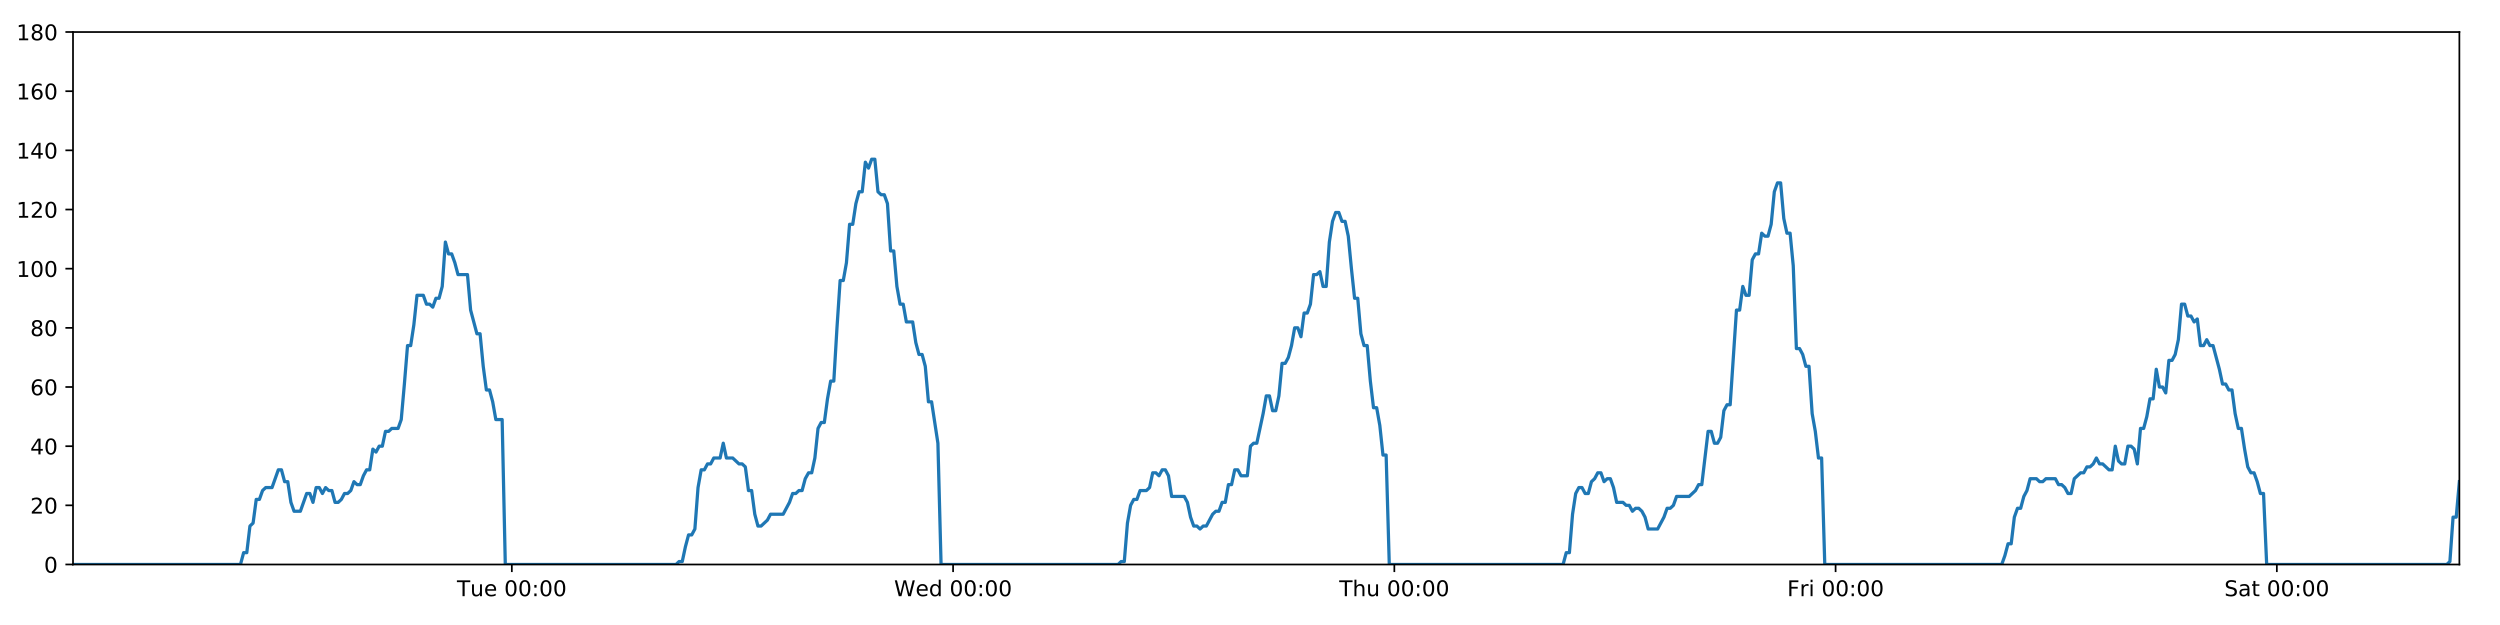
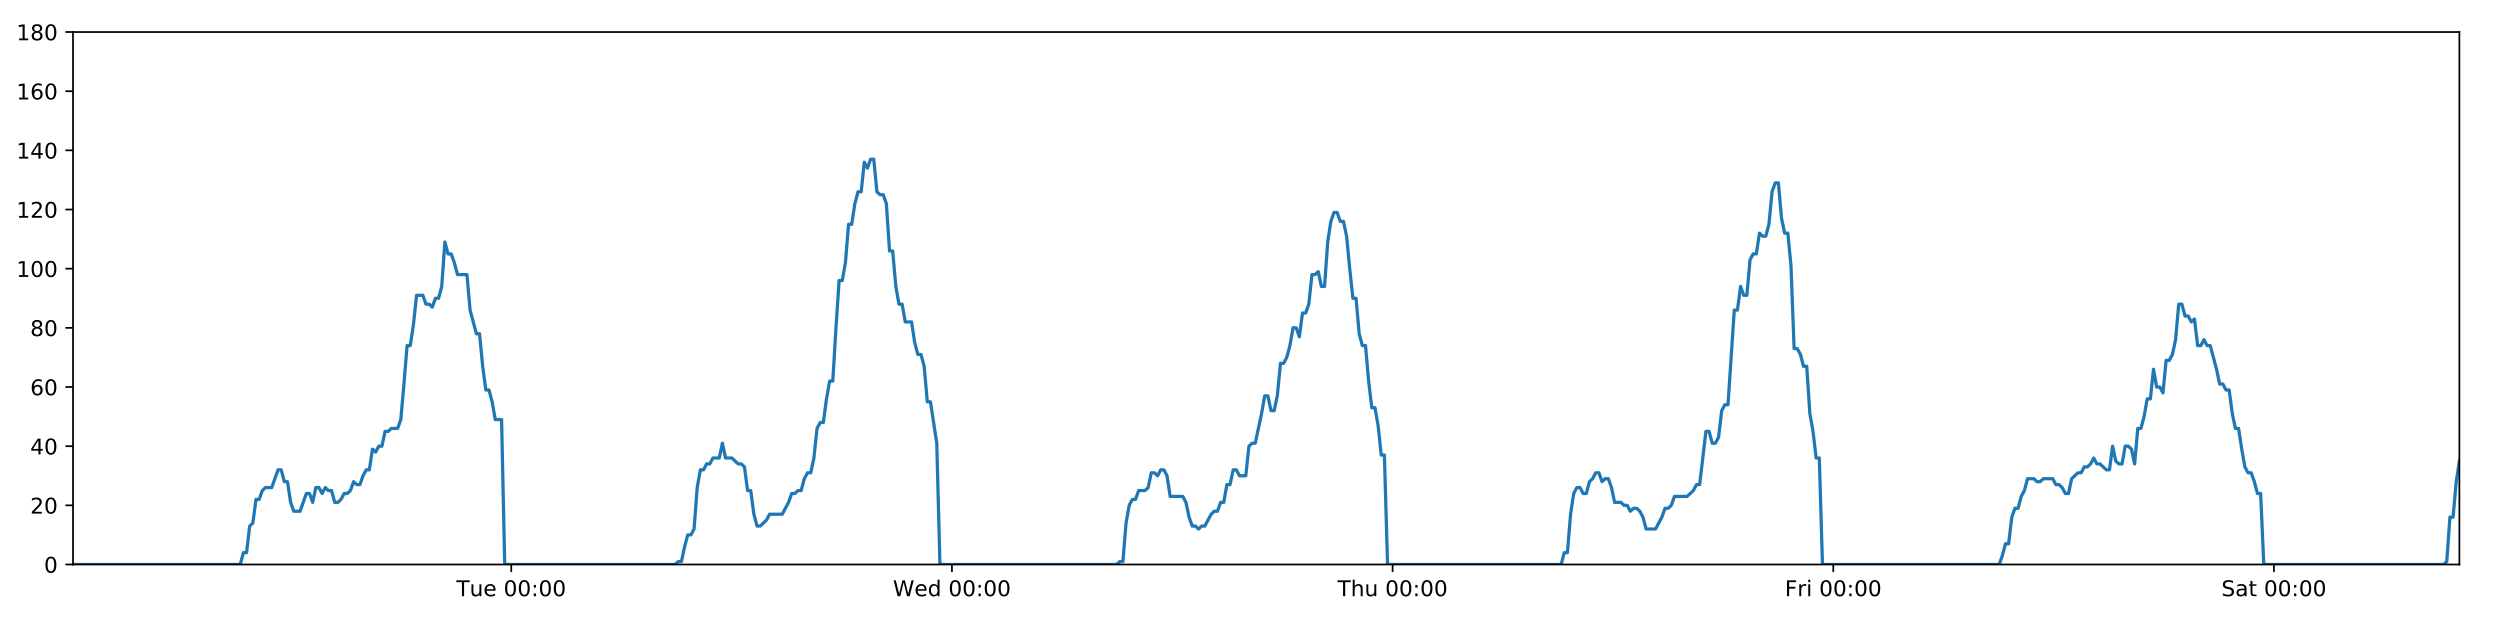
<svg xmlns="http://www.w3.org/2000/svg" xmlns:xlink="http://www.w3.org/1999/xlink" height="288pt" version="1.1" viewBox="0 0 1152 288" width="1152pt">
  <defs>
    <style type="text/css">
*{stroke-linecap:butt;stroke-linejoin:round;}
  </style>
  </defs>
  <g id="figure_1">
    <g id="patch_1">
      <path d="M 0 288  L 1152 288  L 1152 0  L 0 0  z " style="fill:#ffffff;" />
    </g>
    <g id="axes_1">
      <g id="patch_2">
        <path d="M 33.64 260.12  L 1133.28 260.12  L 1133.28 14.76  L 33.64 14.76  z " style="fill:#ffffff;" />
      </g>
      <g id="matplotlib.axis_1">
        <g id="xtick_1">
          <g id="line2d_1">
            <defs>
-               <path d="M 0 0  L 0 3.5  " id="mc7bbca5873" style="stroke:#000000;stroke-width:0.8;" />
-             </defs>
-             <g>
-               <use style="stroke:#000000;stroke-width:0.8;" x="235.853" xlink:href="#mc7bbca5873" y="260.12" />
+               <path d="M 0 0  L 0 3.5  " id="m0a1062df77" style="stroke:#000000;stroke-width:0.8;" />
+             </defs>
+             <g>
+               <use style="stroke:#000000;stroke-width:0.8;" x="235.587" xlink:href="#m0a1062df77" y="260.12" />
            </g>
          </g>
          <g id="text_1">
            <defs>
              <path d="M -0.297 72.906  L 61.375 72.906  L 61.375 64.594  L 35.5 64.594  L 35.5 0  L 25.594 0  L 25.594 64.594  L -0.297 64.594  z " id="DejaVuSans-84" />
              <path d="M 8.5 21.578  L 8.5 54.688  L 17.484 54.688  L 17.484 21.922  Q 17.484 14.156 20.5 10.266  Q 23.531 6.391 29.594 6.391  Q 36.859 6.391 41.078 11.031  Q 45.312 15.672 45.312 23.688  L 45.312 54.688  L 54.297 54.688  L 54.297 0  L 45.312 0  L 45.312 8.406  Q 42.047 3.422 37.719 1  Q 33.406 -1.422 27.688 -1.422  Q 18.266 -1.422 13.375 4.438  Q 8.5 10.297 8.5 21.578  z M 31.109 56  z " id="DejaVuSans-117" />
              <path d="M 56.203 29.594  L 56.203 25.203  L 14.891 25.203  Q 15.484 15.922 20.484 11.062  Q 25.484 6.203 34.422 6.203  Q 39.594 6.203 44.453 7.469  Q 49.312 8.734 54.109 11.281  L 54.109 2.781  Q 49.266 0.734 44.188 -0.344  Q 39.109 -1.422 33.891 -1.422  Q 20.797 -1.422 13.156 6.188  Q 5.516 13.812 5.516 26.812  Q 5.516 40.234 12.766 48.109  Q 20.016 56 32.328 56  Q 43.359 56 49.781 48.891  Q 56.203 41.797 56.203 29.594  z M 47.219 32.234  Q 47.125 39.594 43.094 43.984  Q 39.062 48.391 32.422 48.391  Q 24.906 48.391 20.391 44.141  Q 15.875 39.891 15.188 32.172  z " id="DejaVuSans-101" />
              <path id="DejaVuSans-32" />
              <path d="M 31.781 66.406  Q 24.172 66.406 20.328 58.906  Q 16.5 51.422 16.5 36.375  Q 16.5 21.391 20.328 13.891  Q 24.172 6.391 31.781 6.391  Q 39.453 6.391 43.281 13.891  Q 47.125 21.391 47.125 36.375  Q 47.125 51.422 43.281 58.906  Q 39.453 66.406 31.781 66.406  z M 31.781 74.219  Q 44.047 74.219 50.516 64.516  Q 56.984 54.828 56.984 36.375  Q 56.984 17.969 50.516 8.266  Q 44.047 -1.422 31.781 -1.422  Q 19.531 -1.422 13.062 8.266  Q 6.594 17.969 6.594 36.375  Q 6.594 54.828 13.062 64.516  Q 19.531 74.219 31.781 74.219  z " id="DejaVuSans-48" />
              <path d="M 11.719 12.406  L 22.016 12.406  L 22.016 0  L 11.719 0  z M 11.719 51.703  L 22.016 51.703  L 22.016 39.312  L 11.719 39.312  z " id="DejaVuSans-58" />
            </defs>
-             <g transform="translate(210.5673 274.7184)scale(0.1 -0.1)">
+             <g transform="translate(210.3008 274.7184)scale(0.1 -0.1)">
              <use xlink:href="#DejaVuSans-84" />
              <use x="60.85" xlink:href="#DejaVuSans-117" />
              <use x="124.229" xlink:href="#DejaVuSans-101" />
              <use x="185.752" xlink:href="#DejaVuSans-32" />
              <use x="217.539" xlink:href="#DejaVuSans-48" />
              <use x="281.162" xlink:href="#DejaVuSans-48" />
              <use x="344.785" xlink:href="#DejaVuSans-58" />
              <use x="378.477" xlink:href="#DejaVuSans-48" />
              <use x="442.1" xlink:href="#DejaVuSans-48" />
            </g>
          </g>
        </g>
        <g id="xtick_2">
          <g id="line2d_2">
            <g>
-               <use style="stroke:#000000;stroke-width:0.8;" x="439.182" xlink:href="#mc7bbca5873" y="260.12" />
+               <use style="stroke:#000000;stroke-width:0.8;" x="438.648" xlink:href="#m0a1062df77" y="260.12" />
            </g>
          </g>
          <g id="text_2">
            <defs>
              <path d="M 3.328 72.906  L 13.281 72.906  L 28.609 11.281  L 43.891 72.906  L 54.984 72.906  L 70.312 11.281  L 85.594 72.906  L 95.609 72.906  L 77.297 0  L 64.891 0  L 49.516 63.281  L 33.984 0  L 21.578 0  z " id="DejaVuSans-87" />
              <path d="M 45.406 46.391  L 45.406 75.984  L 54.391 75.984  L 54.391 0  L 45.406 0  L 45.406 8.203  Q 42.578 3.328 38.25 0.953  Q 33.938 -1.422 27.875 -1.422  Q 17.969 -1.422 11.734 6.484  Q 5.516 14.406 5.516 27.297  Q 5.516 40.188 11.734 48.094  Q 17.969 56 27.875 56  Q 33.938 56 38.25 53.625  Q 42.578 51.266 45.406 46.391  z M 14.797 27.297  Q 14.797 17.391 18.875 11.75  Q 22.953 6.109 30.078 6.109  Q 37.203 6.109 41.297 11.75  Q 45.406 17.391 45.406 27.297  Q 45.406 37.203 41.297 42.844  Q 37.203 48.484 30.078 48.484  Q 22.953 48.484 18.875 42.844  Q 14.797 37.203 14.797 27.297  z " id="DejaVuSans-100" />
            </defs>
-             <g transform="translate(411.9934 274.7184)scale(0.1 -0.1)">
+             <g transform="translate(411.4588 274.7184)scale(0.1 -0.1)">
              <use xlink:href="#DejaVuSans-87" />
              <use x="98.799" xlink:href="#DejaVuSans-101" />
              <use x="160.322" xlink:href="#DejaVuSans-100" />
              <use x="223.799" xlink:href="#DejaVuSans-32" />
              <use x="255.586" xlink:href="#DejaVuSans-48" />
              <use x="319.209" xlink:href="#DejaVuSans-48" />
              <use x="382.832" xlink:href="#DejaVuSans-58" />
              <use x="416.523" xlink:href="#DejaVuSans-48" />
              <use x="480.146" xlink:href="#DejaVuSans-48" />
            </g>
          </g>
        </g>
        <g id="xtick_3">
          <g id="line2d_3">
            <g>
-               <use style="stroke:#000000;stroke-width:0.8;" x="642.512" xlink:href="#mc7bbca5873" y="260.12" />
+               <use style="stroke:#000000;stroke-width:0.8;" x="641.709" xlink:href="#m0a1062df77" y="260.12" />
            </g>
          </g>
          <g id="text_3">
            <defs>
              <path d="M 54.891 33.016  L 54.891 0  L 45.906 0  L 45.906 32.719  Q 45.906 40.484 42.875 44.328  Q 39.844 48.188 33.797 48.188  Q 26.516 48.188 22.312 43.547  Q 18.109 38.922 18.109 30.906  L 18.109 0  L 9.078 0  L 9.078 75.984  L 18.109 75.984  L 18.109 46.188  Q 21.344 51.125 25.703 53.562  Q 30.078 56 35.797 56  Q 45.219 56 50.047 50.172  Q 54.891 44.344 54.891 33.016  z " id="DejaVuSans-104" />
            </defs>
-             <g transform="translate(617.1218 274.7184)scale(0.1 -0.1)">
+             <g transform="translate(616.3192 274.7184)scale(0.1 -0.1)">
              <use xlink:href="#DejaVuSans-84" />
              <use x="61.084" xlink:href="#DejaVuSans-104" />
              <use x="124.463" xlink:href="#DejaVuSans-117" />
              <use x="187.842" xlink:href="#DejaVuSans-32" />
              <use x="219.629" xlink:href="#DejaVuSans-48" />
              <use x="283.252" xlink:href="#DejaVuSans-48" />
              <use x="346.875" xlink:href="#DejaVuSans-58" />
              <use x="380.566" xlink:href="#DejaVuSans-48" />
              <use x="444.189" xlink:href="#DejaVuSans-48" />
            </g>
          </g>
        </g>
        <g id="xtick_4">
          <g id="line2d_4">
            <g>
-               <use style="stroke:#000000;stroke-width:0.8;" x="845.841" xlink:href="#mc7bbca5873" y="260.12" />
+               <use style="stroke:#000000;stroke-width:0.8;" x="844.77" xlink:href="#m0a1062df77" y="260.12" />
            </g>
          </g>
          <g id="text_4">
            <defs>
              <path d="M 9.812 72.906  L 51.703 72.906  L 51.703 64.594  L 19.672 64.594  L 19.672 43.109  L 48.578 43.109  L 48.578 34.812  L 19.672 34.812  L 19.672 0  L 9.812 0  z " id="DejaVuSans-70" />
              <path d="M 41.109 46.297  Q 39.594 47.172 37.812 47.578  Q 36.031 48 33.891 48  Q 26.266 48 22.188 43.047  Q 18.109 38.094 18.109 28.812  L 18.109 0  L 9.078 0  L 9.078 54.688  L 18.109 54.688  L 18.109 46.188  Q 20.953 51.172 25.484 53.578  Q 30.031 56 36.531 56  Q 37.453 56 38.578 55.875  Q 39.703 55.766 41.062 55.516  z " id="DejaVuSans-114" />
              <path d="M 9.422 54.688  L 18.406 54.688  L 18.406 0  L 9.422 0  z M 9.422 75.984  L 18.406 75.984  L 18.406 64.594  L 9.422 64.594  z " id="DejaVuSans-105" />
            </defs>
-             <g transform="translate(823.5275 274.7184)scale(0.1 -0.1)">
+             <g transform="translate(822.4569 274.7184)scale(0.1 -0.1)">
              <use xlink:href="#DejaVuSans-70" />
              <use x="57.41" xlink:href="#DejaVuSans-114" />
              <use x="98.523" xlink:href="#DejaVuSans-105" />
              <use x="126.307" xlink:href="#DejaVuSans-32" />
              <use x="158.094" xlink:href="#DejaVuSans-48" />
              <use x="221.717" xlink:href="#DejaVuSans-48" />
              <use x="285.34" xlink:href="#DejaVuSans-58" />
              <use x="319.031" xlink:href="#DejaVuSans-48" />
              <use x="382.654" xlink:href="#DejaVuSans-48" />
            </g>
          </g>
        </g>
        <g id="xtick_5">
          <g id="line2d_5">
            <g>
-               <use style="stroke:#000000;stroke-width:0.8;" x="1049.17" xlink:href="#mc7bbca5873" y="260.12" />
+               <use style="stroke:#000000;stroke-width:0.8;" x="1047.831" xlink:href="#m0a1062df77" y="260.12" />
            </g>
          </g>
          <g id="text_5">
            <defs>
              <path d="M 53.516 70.516  L 53.516 60.891  Q 47.906 63.578 42.922 64.891  Q 37.938 66.219 33.297 66.219  Q 25.25 66.219 20.875 63.094  Q 16.5 59.969 16.5 54.203  Q 16.5 49.359 19.406 46.891  Q 22.312 44.438 30.422 42.922  L 36.375 41.703  Q 47.406 39.594 52.656 34.297  Q 57.906 29 57.906 20.125  Q 57.906 9.516 50.797 4.047  Q 43.703 -1.422 29.984 -1.422  Q 24.812 -1.422 18.969 -0.25  Q 13.141 0.922 6.891 3.219  L 6.891 13.375  Q 12.891 10.016 18.656 8.297  Q 24.422 6.594 29.984 6.594  Q 38.422 6.594 43.016 9.906  Q 47.609 13.234 47.609 19.391  Q 47.609 24.75 44.312 27.781  Q 41.016 30.812 33.5 32.328  L 27.484 33.5  Q 16.453 35.688 11.516 40.375  Q 6.594 45.062 6.594 53.422  Q 6.594 63.094 13.406 68.656  Q 20.219 74.219 32.172 74.219  Q 37.312 74.219 42.625 73.281  Q 47.953 72.359 53.516 70.516  z " id="DejaVuSans-83" />
              <path d="M 34.281 27.484  Q 23.391 27.484 19.188 25  Q 14.984 22.516 14.984 16.5  Q 14.984 11.719 18.141 8.906  Q 21.297 6.109 26.703 6.109  Q 34.188 6.109 38.703 11.406  Q 43.219 16.703 43.219 25.484  L 43.219 27.484  z M 52.203 31.203  L 52.203 0  L 43.219 0  L 43.219 8.297  Q 40.141 3.328 35.547 0.953  Q 30.953 -1.422 24.312 -1.422  Q 15.922 -1.422 10.953 3.297  Q 6 8.016 6 15.922  Q 6 25.141 12.172 29.828  Q 18.359 34.516 30.609 34.516  L 43.219 34.516  L 43.219 35.406  Q 43.219 41.609 39.141 45  Q 35.062 48.391 27.688 48.391  Q 23 48.391 18.547 47.266  Q 14.109 46.141 10.016 43.891  L 10.016 52.203  Q 14.938 54.109 19.578 55.047  Q 24.219 56 28.609 56  Q 40.484 56 46.344 49.844  Q 52.203 43.703 52.203 31.203  z " id="DejaVuSans-97" />
              <path d="M 18.312 70.219  L 18.312 54.688  L 36.812 54.688  L 36.812 47.703  L 18.312 47.703  L 18.312 18.016  Q 18.312 11.328 20.141 9.422  Q 21.969 7.516 27.594 7.516  L 36.812 7.516  L 36.812 0  L 27.594 0  Q 17.188 0 13.234 3.875  Q 9.281 7.766 9.281 18.016  L 9.281 47.703  L 2.688 47.703  L 2.688 54.688  L 9.281 54.688  L 9.281 70.219  z " id="DejaVuSans-116" />
            </defs>
-             <g transform="translate(1024.973 274.7184)scale(0.1 -0.1)">
+             <g transform="translate(1023.634 274.7184)scale(0.1 -0.1)">
              <use xlink:href="#DejaVuSans-83" />
              <use x="63.477" xlink:href="#DejaVuSans-97" />
              <use x="124.756" xlink:href="#DejaVuSans-116" />
              <use x="163.965" xlink:href="#DejaVuSans-32" />
              <use x="195.752" xlink:href="#DejaVuSans-48" />
              <use x="259.375" xlink:href="#DejaVuSans-48" />
              <use x="322.998" xlink:href="#DejaVuSans-58" />
              <use x="356.689" xlink:href="#DejaVuSans-48" />
              <use x="420.312" xlink:href="#DejaVuSans-48" />
            </g>
          </g>
        </g>
      </g>
      <g id="matplotlib.axis_2">
        <g id="ytick_1">
          <g id="line2d_6">
            <defs>
-               <path d="M 0 0  L -3.5 0  " id="mdfc609fb95" style="stroke:#000000;stroke-width:0.8;" />
-             </defs>
-             <g>
-               <use style="stroke:#000000;stroke-width:0.8;" x="33.64" xlink:href="#mdfc609fb95" y="260.12" />
+               <path d="M 0 0  L -3.5 0  " id="m4e74180b3b" style="stroke:#000000;stroke-width:0.8;" />
+             </defs>
+             <g>
+               <use style="stroke:#000000;stroke-width:0.8;" x="33.64" xlink:href="#m4e74180b3b" y="260.12" />
            </g>
          </g>
          <g id="text_6">
            <g transform="translate(20.2775 263.9192)scale(0.1 -0.1)">
              <use xlink:href="#DejaVuSans-48" />
            </g>
          </g>
        </g>
        <g id="ytick_2">
          <g id="line2d_7">
            <g>
-               <use style="stroke:#000000;stroke-width:0.8;" x="33.64" xlink:href="#mdfc609fb95" y="232.858" />
+               <use style="stroke:#000000;stroke-width:0.8;" x="33.64" xlink:href="#m4e74180b3b" y="232.858" />
            </g>
          </g>
          <g id="text_7">
            <defs>
              <path d="M 19.188 8.297  L 53.609 8.297  L 53.609 0  L 7.328 0  L 7.328 8.297  Q 12.938 14.109 22.625 23.891  Q 32.328 33.688 34.812 36.531  Q 39.547 41.844 41.422 45.531  Q 43.312 49.219 43.312 52.781  Q 43.312 58.594 39.234 62.25  Q 35.156 65.922 28.609 65.922  Q 23.969 65.922 18.812 64.312  Q 13.672 62.703 7.812 59.422  L 7.812 69.391  Q 13.766 71.781 18.938 73  Q 24.125 74.219 28.422 74.219  Q 39.75 74.219 46.484 68.547  Q 53.219 62.891 53.219 53.422  Q 53.219 48.922 51.531 44.891  Q 49.859 40.875 45.406 35.406  Q 44.188 33.984 37.641 27.219  Q 31.109 20.453 19.188 8.297  z " id="DejaVuSans-50" />
            </defs>
            <g transform="translate(13.915 236.657)scale(0.1 -0.1)">
              <use xlink:href="#DejaVuSans-50" />
              <use x="63.623" xlink:href="#DejaVuSans-48" />
            </g>
          </g>
        </g>
        <g id="ytick_3">
          <g id="line2d_8">
            <g>
-               <use style="stroke:#000000;stroke-width:0.8;" x="33.64" xlink:href="#mdfc609fb95" y="205.596" />
+               <use style="stroke:#000000;stroke-width:0.8;" x="33.64" xlink:href="#m4e74180b3b" y="205.596" />
            </g>
          </g>
          <g id="text_8">
            <defs>
              <path d="M 37.797 64.312  L 12.891 25.391  L 37.797 25.391  z M 35.203 72.906  L 47.609 72.906  L 47.609 25.391  L 58.016 25.391  L 58.016 17.188  L 47.609 17.188  L 47.609 0  L 37.797 0  L 37.797 17.188  L 4.891 17.188  L 4.891 26.703  z " id="DejaVuSans-52" />
            </defs>
            <g transform="translate(13.915 209.3948)scale(0.1 -0.1)">
              <use xlink:href="#DejaVuSans-52" />
              <use x="63.623" xlink:href="#DejaVuSans-48" />
            </g>
          </g>
        </g>
        <g id="ytick_4">
          <g id="line2d_9">
            <g>
-               <use style="stroke:#000000;stroke-width:0.8;" x="33.64" xlink:href="#mdfc609fb95" y="178.333" />
+               <use style="stroke:#000000;stroke-width:0.8;" x="33.64" xlink:href="#m4e74180b3b" y="178.333" />
            </g>
          </g>
          <g id="text_9">
            <defs>
              <path d="M 33.016 40.375  Q 26.375 40.375 22.484 35.828  Q 18.609 31.297 18.609 23.391  Q 18.609 15.531 22.484 10.953  Q 26.375 6.391 33.016 6.391  Q 39.656 6.391 43.531 10.953  Q 47.406 15.531 47.406 23.391  Q 47.406 31.297 43.531 35.828  Q 39.656 40.375 33.016 40.375  z M 52.594 71.297  L 52.594 62.312  Q 48.875 64.062 45.094 64.984  Q 41.312 65.922 37.594 65.922  Q 27.828 65.922 22.672 59.328  Q 17.531 52.734 16.797 39.406  Q 19.672 43.656 24.016 45.922  Q 28.375 48.188 33.594 48.188  Q 44.578 48.188 50.953 41.516  Q 57.328 34.859 57.328 23.391  Q 57.328 12.156 50.688 5.359  Q 44.047 -1.422 33.016 -1.422  Q 20.359 -1.422 13.672 8.266  Q 6.984 17.969 6.984 36.375  Q 6.984 53.656 15.188 63.938  Q 23.391 74.219 37.203 74.219  Q 40.922 74.219 44.703 73.484  Q 48.484 72.75 52.594 71.297  z " id="DejaVuSans-54" />
            </defs>
            <g transform="translate(13.915 182.1326)scale(0.1 -0.1)">
              <use xlink:href="#DejaVuSans-54" />
              <use x="63.623" xlink:href="#DejaVuSans-48" />
            </g>
          </g>
        </g>
        <g id="ytick_5">
          <g id="line2d_10">
            <g>
-               <use style="stroke:#000000;stroke-width:0.8;" x="33.64" xlink:href="#mdfc609fb95" y="151.071" />
+               <use style="stroke:#000000;stroke-width:0.8;" x="33.64" xlink:href="#m4e74180b3b" y="151.071" />
            </g>
          </g>
          <g id="text_10">
            <defs>
              <path d="M 31.781 34.625  Q 24.75 34.625 20.719 30.859  Q 16.703 27.094 16.703 20.516  Q 16.703 13.922 20.719 10.156  Q 24.75 6.391 31.781 6.391  Q 38.812 6.391 42.859 10.172  Q 46.922 13.969 46.922 20.516  Q 46.922 27.094 42.891 30.859  Q 38.875 34.625 31.781 34.625  z M 21.922 38.812  Q 15.578 40.375 12.031 44.719  Q 8.5 49.078 8.5 55.328  Q 8.5 64.062 14.719 69.141  Q 20.953 74.219 31.781 74.219  Q 42.672 74.219 48.875 69.141  Q 55.078 64.062 55.078 55.328  Q 55.078 49.078 51.531 44.719  Q 48 40.375 41.703 38.812  Q 48.828 37.156 52.797 32.312  Q 56.781 27.484 56.781 20.516  Q 56.781 9.906 50.312 4.234  Q 43.844 -1.422 31.781 -1.422  Q 19.734 -1.422 13.25 4.234  Q 6.781 9.906 6.781 20.516  Q 6.781 27.484 10.781 32.312  Q 14.797 37.156 21.922 38.812  z M 18.312 54.391  Q 18.312 48.734 21.844 45.562  Q 25.391 42.391 31.781 42.391  Q 38.141 42.391 41.719 45.562  Q 45.312 48.734 45.312 54.391  Q 45.312 60.062 41.719 63.234  Q 38.141 66.406 31.781 66.406  Q 25.391 66.406 21.844 63.234  Q 18.312 60.062 18.312 54.391  z " id="DejaVuSans-56" />
            </defs>
            <g transform="translate(13.915 154.8703)scale(0.1 -0.1)">
              <use xlink:href="#DejaVuSans-56" />
              <use x="63.623" xlink:href="#DejaVuSans-48" />
            </g>
          </g>
        </g>
        <g id="ytick_6">
          <g id="line2d_11">
            <g>
-               <use style="stroke:#000000;stroke-width:0.8;" x="33.64" xlink:href="#mdfc609fb95" y="123.809" />
+               <use style="stroke:#000000;stroke-width:0.8;" x="33.64" xlink:href="#m4e74180b3b" y="123.809" />
            </g>
          </g>
          <g id="text_11">
            <defs>
              <path d="M 12.406 8.297  L 28.516 8.297  L 28.516 63.922  L 10.984 60.406  L 10.984 69.391  L 28.422 72.906  L 38.281 72.906  L 38.281 8.297  L 54.391 8.297  L 54.391 0  L 12.406 0  z " id="DejaVuSans-49" />
            </defs>
            <g transform="translate(7.5525 127.6081)scale(0.1 -0.1)">
              <use xlink:href="#DejaVuSans-49" />
              <use x="63.623" xlink:href="#DejaVuSans-48" />
              <use x="127.246" xlink:href="#DejaVuSans-48" />
            </g>
          </g>
        </g>
        <g id="ytick_7">
          <g id="line2d_12">
            <g>
-               <use style="stroke:#000000;stroke-width:0.8;" x="33.64" xlink:href="#mdfc609fb95" y="96.547" />
+               <use style="stroke:#000000;stroke-width:0.8;" x="33.64" xlink:href="#m4e74180b3b" y="96.547" />
            </g>
          </g>
          <g id="text_12">
            <g transform="translate(7.5525 100.3459)scale(0.1 -0.1)">
              <use xlink:href="#DejaVuSans-49" />
              <use x="63.623" xlink:href="#DejaVuSans-50" />
              <use x="127.246" xlink:href="#DejaVuSans-48" />
            </g>
          </g>
        </g>
        <g id="ytick_8">
          <g id="line2d_13">
            <g>
-               <use style="stroke:#000000;stroke-width:0.8;" x="33.64" xlink:href="#mdfc609fb95" y="69.284" />
+               <use style="stroke:#000000;stroke-width:0.8;" x="33.64" xlink:href="#m4e74180b3b" y="69.284" />
            </g>
          </g>
          <g id="text_13">
            <g transform="translate(7.5525 73.08366)scale(0.1 -0.1)">
              <use xlink:href="#DejaVuSans-49" />
              <use x="63.623" xlink:href="#DejaVuSans-52" />
              <use x="127.246" xlink:href="#DejaVuSans-48" />
            </g>
          </g>
        </g>
        <g id="ytick_9">
          <g id="line2d_14">
            <g>
-               <use style="stroke:#000000;stroke-width:0.8;" x="33.64" xlink:href="#mdfc609fb95" y="42.022" />
+               <use style="stroke:#000000;stroke-width:0.8;" x="33.64" xlink:href="#m4e74180b3b" y="42.022" />
            </g>
          </g>
          <g id="text_14">
            <g transform="translate(7.5525 45.82144)scale(0.1 -0.1)">
              <use xlink:href="#DejaVuSans-49" />
              <use x="63.623" xlink:href="#DejaVuSans-54" />
              <use x="127.246" xlink:href="#DejaVuSans-48" />
            </g>
          </g>
        </g>
        <g id="ytick_10">
          <g id="line2d_15">
            <g>
-               <use style="stroke:#000000;stroke-width:0.8;" x="33.64" xlink:href="#mdfc609fb95" y="14.76" />
+               <use style="stroke:#000000;stroke-width:0.8;" x="33.64" xlink:href="#m4e74180b3b" y="14.76" />
            </g>
          </g>
          <g id="text_15">
            <g transform="translate(7.5525 18.55922)scale(0.1 -0.1)">
              <use xlink:href="#DejaVuSans-49" />
              <use x="63.623" xlink:href="#DejaVuSans-56" />
              <use x="127.246" xlink:href="#DejaVuSans-48" />
            </g>
          </g>
        </g>
      </g>
      <g id="line2d_16">
-         <path clip-path="url(#p45331530cc)" d="M 33.64 260.12  L 110.811 260.12  L 112.264 254.668  L 113.716 254.668  L 115.172 242.4  L 116.623 241.036  L 118.075 230.132  L 119.53 230.132  L 120.987 226.042  L 122.44 224.679  L 125.344 224.679  L 128.247 216.5  L 129.699 216.5  L 131.15 221.953  L 132.602 221.953  L 134.053 231.495  L 135.507 235.584  L 138.41 235.584  L 141.317 227.405  L 142.768 227.405  L 144.22 231.495  L 145.673 224.679  L 147.124 224.679  L 148.575 227.405  L 150.032 224.679  L 151.485 226.042  L 152.937 226.042  L 154.389 231.495  L 155.841 231.495  L 157.292 230.132  L 158.743 227.405  L 160.195 227.405  L 161.648 226.042  L 163.102 221.953  L 164.555 223.316  L 166.009 223.316  L 167.462 219.227  L 168.914 216.5  L 170.366 216.5  L 171.818 206.959  L 173.27 208.322  L 174.722 205.596  L 176.175 205.596  L 177.627 198.78  L 179.079 198.78  L 180.531 197.417  L 183.436 197.417  L 184.888 193.328  L 186.34 176.97  L 187.791 159.25  L 189.245 159.25  L 190.7 149.708  L 192.154 136.077  L 195.06 136.077  L 196.513 140.166  L 197.964 140.166  L 199.418 141.529  L 200.871 137.44  L 202.323 137.44  L 203.777 131.988  L 205.235 111.541  L 206.687 116.993  L 208.142 116.993  L 209.595 121.083  L 211.052 126.535  L 215.408 126.535  L 216.86 142.892  L 219.763 153.797  L 221.217 153.797  L 222.669 168.792  L 224.122 179.696  L 225.574 179.696  L 227.026 185.149  L 228.479 193.328  L 231.386 193.328  L 232.839 260.12  L 311.498 260.12  L 312.927 258.757  L 314.383 258.757  L 315.835 251.941  L 317.286 246.489  L 318.742 246.489  L 320.2 243.763  L 321.653 224.679  L 323.106 216.5  L 324.559 216.5  L 326.011 213.774  L 327.463 213.774  L 328.916 211.048  L 331.821 211.048  L 333.275 204.232  L 334.728 211.048  L 337.632 211.048  L 340.539 213.774  L 341.994 213.774  L 343.447 215.137  L 344.9 226.042  L 346.352 226.042  L 347.805 236.947  L 349.259 242.4  L 350.71 242.4  L 353.615 239.673  L 355.068 236.947  L 360.883 236.947  L 363.79 231.495  L 365.244 227.405  L 366.697 227.405  L 368.15 226.042  L 369.602 226.042  L 371.055 220.59  L 372.583 217.864  L 374.037 217.864  L 375.491 211.048  L 376.943 197.417  L 378.396 194.691  L 379.851 194.691  L 381.308 183.786  L 382.765 175.607  L 384.22 175.607  L 385.675 151.071  L 387.13 129.261  L 388.584 129.261  L 390.036 121.083  L 391.488 103.362  L 392.941 103.362  L 394.394 93.82  L 395.852 88.368  L 397.305 88.368  L 398.757 74.737  L 400.212 77.463  L 401.669 73.374  L 403.121 73.374  L 404.574 88.368  L 406.028 89.731  L 407.481 89.731  L 408.936 93.82  L 410.388 115.63  L 411.842 115.63  L 413.295 131.988  L 414.747 140.166  L 416.199 140.166  L 417.651 148.345  L 420.554 148.345  L 422.009 157.887  L 423.461 163.339  L 424.916 163.339  L 426.368 168.792  L 427.823 185.149  L 429.275 185.149  L 432.189 204.232  L 433.644 260.12  L 515.193 260.12  L 516.622 258.757  L 518.074 258.757  L 519.527 241.036  L 520.983 232.858  L 522.436 230.132  L 523.889 230.132  L 525.349 226.042  L 528.256 226.042  L 529.713 224.679  L 531.166 217.864  L 532.619 217.864  L 534.072 219.227  L 535.528 216.5  L 536.983 216.5  L 538.435 219.227  L 539.888 228.768  L 545.707 228.768  L 547.16 231.495  L 548.612 238.31  L 550.067 242.4  L 551.522 242.4  L 552.975 243.763  L 554.43 242.4  L 555.882 242.4  L 558.789 236.947  L 560.242 235.584  L 561.694 235.584  L 563.147 231.495  L 564.6 231.495  L 566.053 223.316  L 567.505 223.316  L 568.958 216.5  L 570.411 216.5  L 571.866 219.227  L 574.77 219.227  L 576.225 205.596  L 577.68 204.232  L 579.136 204.232  L 582.046 190.601  L 583.498 182.423  L 584.957 182.423  L 586.41 189.238  L 587.862 189.238  L 589.313 182.423  L 590.766 167.428  L 592.218 167.428  L 593.676 164.702  L 595.127 159.25  L 596.58 151.071  L 598.031 151.071  L 599.483 155.16  L 600.938 144.256  L 602.391 144.256  L 603.845 140.166  L 605.298 126.535  L 606.753 126.535  L 608.206 125.172  L 609.661 131.988  L 611.112 131.988  L 612.565 111.541  L 614.018 101.999  L 615.471 97.91  L 616.923 97.91  L 618.376 101.999  L 619.829 101.999  L 621.282 108.815  L 622.737 123.809  L 624.189 137.44  L 625.643 137.44  L 627.096 153.797  L 628.552 159.25  L 630.003 159.25  L 631.456 175.607  L 632.911 187.875  L 634.367 187.875  L 635.819 196.054  L 637.272 209.685  L 638.726 209.685  L 640.181 260.12  L 720.272 260.12  L 721.724 254.668  L 723.177 254.668  L 724.629 236.947  L 726.081 227.405  L 727.533 224.679  L 728.985 224.679  L 730.437 227.405  L 731.889 227.405  L 733.34 221.953  L 734.792 220.59  L 736.247 217.864  L 737.7 217.864  L 739.152 221.953  L 740.604 220.59  L 742.057 220.59  L 743.508 224.679  L 744.959 231.495  L 747.869 231.495  L 749.321 232.858  L 750.773 232.858  L 752.226 235.584  L 753.678 234.221  L 755.13 234.221  L 756.581 235.584  L 758.033 238.31  L 759.485 243.763  L 763.841 243.763  L 766.746 238.31  L 768.202 234.221  L 769.653 234.221  L 771.105 232.858  L 772.558 228.768  L 778.371 228.768  L 781.278 226.042  L 782.731 223.316  L 784.183 223.316  L 787.09 198.78  L 788.544 198.78  L 789.998 204.232  L 791.452 204.232  L 792.907 201.506  L 794.359 189.238  L 795.812 186.512  L 797.264 186.512  L 800.169 142.892  L 801.622 142.892  L 803.075 131.988  L 804.529 136.077  L 805.982 136.077  L 807.434 119.72  L 808.887 116.993  L 810.34 116.993  L 811.793 107.452  L 813.247 108.815  L 814.701 108.815  L 816.153 103.362  L 817.606 88.368  L 819.06 84.279  L 820.514 84.279  L 821.967 100.636  L 823.42 107.452  L 824.872 107.452  L 826.325 122.446  L 827.778 160.613  L 829.231 160.613  L 830.684 163.339  L 832.137 168.792  L 833.589 168.792  L 835.043 190.601  L 836.495 198.78  L 837.949 211.048  L 839.401 211.048  L 840.855 260.12  L 922.395 260.12  L 923.849 256.031  L 925.302 250.578  L 926.754 250.578  L 928.209 238.31  L 929.663 234.221  L 931.119 234.221  L 932.572 228.768  L 934.025 226.042  L 935.48 220.59  L 938.391 220.59  L 939.846 221.953  L 941.298 221.953  L 942.75 220.59  L 947.109 220.59  L 948.561 223.316  L 950.014 223.316  L 951.468 224.679  L 952.92 227.405  L 954.375 227.405  L 955.828 220.59  L 958.736 217.864  L 960.19 217.864  L 961.648 215.137  L 963.104 215.137  L 964.56 213.774  L 966.011 211.048  L 967.466 213.774  L 968.919 213.774  L 971.823 216.5  L 973.274 216.5  L 974.726 205.596  L 976.177 212.411  L 977.629 213.774  L 979.081 213.774  L 980.533 205.596  L 981.987 205.596  L 983.439 206.959  L 984.89 213.774  L 986.342 197.417  L 987.796 197.417  L 989.25 191.964  L 990.703 183.786  L 992.158 183.786  L 993.61 170.155  L 995.062 178.333  L 996.517 178.333  L 997.969 181.06  L 999.422 166.065  L 1000.874 166.065  L 1002.329 163.339  L 1003.784 156.524  L 1005.238 140.166  L 1006.691 140.166  L 1008.142 145.619  L 1009.598 145.619  L 1011.051 148.345  L 1012.507 146.982  L 1013.961 159.25  L 1015.417 159.25  L 1016.869 156.524  L 1018.324 159.25  L 1019.776 159.25  L 1022.684 170.155  L 1024.137 176.97  L 1025.591 176.97  L 1027.043 179.696  L 1028.497 179.696  L 1029.948 190.601  L 1031.401 197.417  L 1032.855 197.417  L 1034.308 206.959  L 1035.764 215.137  L 1037.217 217.864  L 1038.672 217.864  L 1040.125 221.953  L 1041.577 227.405  L 1043.032 227.405  L 1044.484 260.12  L 1127.463 260.12  L 1128.916 258.757  L 1130.37 238.31  L 1131.824 238.31  L 1133.28 221.953  L 1133.28 221.953  " style="fill:none;stroke:#1f77b4;stroke-linecap:square;stroke-width:1.5;" />
+         <path clip-path="url(#p982be06986)" d="M 33.64 260.12  L 110.71 260.12  L 112.161 254.668  L 113.611 254.668  L 115.064 242.4  L 116.514 241.036  L 117.963 230.132  L 119.417 230.132  L 120.872 226.042  L 122.323 224.679  L 125.223 224.679  L 128.122 216.5  L 129.572 216.5  L 131.021 221.953  L 132.472 221.953  L 133.921 231.495  L 135.372 235.584  L 138.272 235.584  L 141.175 227.405  L 142.624 227.405  L 144.074 231.495  L 145.525 224.679  L 146.974 224.679  L 148.423 227.405  L 149.879 224.679  L 151.33 226.042  L 152.78 226.042  L 154.23 231.495  L 155.68 231.495  L 157.129 230.132  L 158.578 227.405  L 160.028 227.405  L 161.479 226.042  L 162.931 221.953  L 164.382 223.316  L 165.835 223.316  L 167.286 219.227  L 168.736 216.5  L 170.185 216.5  L 171.636 206.959  L 173.086 208.322  L 174.536 205.596  L 175.987 205.596  L 177.438 198.78  L 178.887 198.78  L 180.337 197.417  L 183.239 197.417  L 184.688 193.328  L 186.138 176.97  L 187.588 159.25  L 189.04 159.25  L 190.493 149.708  L 191.945 136.077  L 194.847 136.077  L 196.298 140.166  L 197.748 140.166  L 199.199 141.529  L 200.65 137.44  L 202.101 137.44  L 203.553 131.988  L 205.009 111.541  L 206.459 116.993  L 207.912 116.993  L 209.363 121.083  L 210.818 126.535  L 215.168 126.535  L 216.618 142.892  L 219.517 153.797  L 220.97 153.797  L 222.42 168.792  L 223.871 179.696  L 225.321 179.696  L 226.771 185.149  L 228.222 193.328  L 231.125 193.328  L 232.576 260.12  L 311.132 260.12  L 312.559 258.757  L 314.013 258.757  L 315.463 251.941  L 316.912 246.489  L 318.366 246.489  L 319.822 243.763  L 321.273 224.679  L 322.725 216.5  L 324.175 216.5  L 325.626 213.774  L 327.076 213.774  L 328.527 211.048  L 331.428 211.048  L 332.88 204.232  L 334.331 211.048  L 337.231 211.048  L 340.134 213.774  L 341.587 213.774  L 343.039 215.137  L 344.489 226.042  L 345.94 226.042  L 347.391 236.947  L 348.843 242.4  L 350.292 242.4  L 353.193 239.673  L 354.645 236.947  L 360.451 236.947  L 363.355 231.495  L 364.807 227.405  L 366.258 227.405  L 367.71 226.042  L 369.159 226.042  L 370.61 220.59  L 372.136 217.864  L 373.589 217.864  L 375.04 211.048  L 376.49 197.417  L 377.942 194.691  L 379.395 194.691  L 380.85 183.786  L 382.304 175.607  L 383.757 175.607  L 385.211 151.071  L 386.664 129.261  L 388.116 129.261  L 389.566 121.083  L 391.017 103.362  L 392.467 103.362  L 393.919 93.82  L 395.375 88.368  L 396.826 88.368  L 398.276 74.737  L 399.729 77.463  L 401.184 73.374  L 402.634 73.374  L 404.085 88.368  L 405.537 89.731  L 406.988 89.731  L 408.441 93.82  L 409.892 115.63  L 411.343 115.63  L 412.794 131.988  L 414.244 140.166  L 415.695 140.166  L 417.145 148.345  L 420.044 148.345  L 421.497 157.887  L 422.947 163.339  L 424.4 163.339  L 425.85 168.792  L 427.303 185.149  L 428.753 185.149  L 431.664 204.232  L 433.117 260.12  L 514.558 260.12  L 515.985 258.757  L 517.435 258.757  L 518.887 241.036  L 520.34 232.858  L 521.792 230.132  L 523.243 230.132  L 524.701 226.042  L 527.604 226.042  L 529.059 224.679  L 530.51 217.864  L 531.962 217.864  L 533.413 219.227  L 534.867 216.5  L 536.319 216.5  L 537.77 219.227  L 539.221 228.768  L 545.032 228.768  L 546.483 231.495  L 547.933 238.31  L 549.386 242.4  L 550.84 242.4  L 552.291 243.763  L 553.743 242.4  L 555.193 242.4  L 558.097 236.947  L 559.548 235.584  L 560.998 235.584  L 562.449 231.495  L 563.9 231.495  L 565.351 223.316  L 566.801 223.316  L 568.252 216.5  L 569.703 216.5  L 571.156 219.227  L 574.056 219.227  L 575.51 205.596  L 576.963 204.232  L 578.417 204.232  L 581.324 190.601  L 582.774 182.423  L 584.23 182.423  L 585.682 189.238  L 587.131 189.238  L 588.581 182.423  L 590.032 167.428  L 591.482 167.428  L 592.937 164.702  L 594.387 159.25  L 595.838 151.071  L 597.287 151.071  L 598.737 155.16  L 600.19 144.256  L 601.642 144.256  L 603.094 140.166  L 604.545 126.535  L 605.997 126.535  L 607.448 125.172  L 608.901 131.988  L 610.351 131.988  L 611.802 111.541  L 613.253 101.999  L 614.704 97.91  L 616.155 97.91  L 617.605 101.999  L 619.056 101.999  L 620.507 108.815  L 621.96 123.809  L 623.41 137.44  L 624.862 137.44  L 626.314 153.797  L 627.767 159.25  L 629.217 159.25  L 630.668 175.607  L 632.121 187.875  L 633.575 187.875  L 635.025 196.054  L 636.476 209.685  L 637.929 209.685  L 639.382 260.12  L 719.367 260.12  L 720.817 254.668  L 722.268 254.668  L 723.718 236.947  L 725.168 227.405  L 726.618 224.679  L 728.069 224.679  L 729.519 227.405  L 730.968 227.405  L 732.417 221.953  L 733.868 220.59  L 735.321 217.864  L 736.772 217.864  L 738.222 221.953  L 739.672 220.59  L 741.123 220.59  L 742.572 224.679  L 744.022 231.495  L 746.928 231.495  L 748.378 232.858  L 749.828 232.858  L 751.279 235.584  L 752.729 234.221  L 754.179 234.221  L 755.628 235.584  L 757.078 238.31  L 758.529 243.763  L 762.879 243.763  L 765.78 238.31  L 767.233 234.221  L 768.683 234.221  L 770.133 232.858  L 771.584 228.768  L 777.389 228.768  L 780.292 226.042  L 781.743 223.316  L 783.193 223.316  L 786.097 198.78  L 787.549 198.78  L 789.001 204.232  L 790.453 204.232  L 791.906 201.506  L 793.356 189.238  L 794.807 186.512  L 796.257 186.512  L 799.158 142.892  L 800.61 142.892  L 802.061 131.988  L 803.513 136.077  L 804.964 136.077  L 806.415 119.72  L 807.866 116.993  L 809.316 116.993  L 810.767 107.452  L 812.22 108.815  L 813.671 108.815  L 815.121 103.362  L 816.573 88.368  L 818.025 84.279  L 819.477 84.279  L 820.928 100.636  L 822.379 107.452  L 823.829 107.452  L 825.28 122.446  L 826.731 160.613  L 828.182 160.613  L 829.633 163.339  L 831.084 168.792  L 832.535 168.792  L 833.986 190.601  L 835.437 198.78  L 836.889 211.048  L 838.339 211.048  L 839.791 260.12  L 921.224 260.12  L 922.675 256.031  L 924.126 250.578  L 925.577 250.578  L 927.03 238.31  L 928.482 234.221  L 929.936 234.221  L 931.387 228.768  L 932.838 226.042  L 934.291 220.59  L 937.198 220.59  L 938.652 221.953  L 940.101 221.953  L 941.552 220.59  L 945.905 220.59  L 947.355 223.316  L 948.806 223.316  L 950.258 224.679  L 951.709 227.405  L 953.161 227.405  L 954.612 220.59  L 957.516 217.864  L 958.969 217.864  L 960.424 215.137  L 961.879 215.137  L 963.332 213.774  L 964.782 211.048  L 966.235 213.774  L 967.686 213.774  L 970.586 216.5  L 972.036 216.5  L 973.485 205.596  L 974.935 212.411  L 976.385 213.774  L 977.835 213.774  L 979.285 205.596  L 980.737 205.596  L 982.187 206.959  L 983.636 213.774  L 985.087 197.417  L 986.538 197.417  L 987.991 191.964  L 989.441 183.786  L 990.895 183.786  L 992.345 170.155  L 993.794 178.333  L 995.248 178.333  L 996.698 181.06  L 998.149 166.065  L 999.599 166.065  L 1001.052 163.339  L 1002.505 156.524  L 1003.957 140.166  L 1005.408 140.166  L 1006.858 145.619  L 1008.312 145.619  L 1009.762 148.345  L 1011.216 146.982  L 1012.669 159.25  L 1014.122 159.25  L 1015.573 156.524  L 1017.026 159.25  L 1018.476 159.25  L 1021.381 170.155  L 1022.832 176.97  L 1024.283 176.97  L 1025.734 179.696  L 1027.185 179.696  L 1028.635 190.601  L 1030.085 197.417  L 1031.538 197.417  L 1032.989 206.959  L 1034.443 215.137  L 1035.894 217.864  L 1037.347 217.864  L 1038.798 221.953  L 1040.249 227.405  L 1041.701 227.405  L 1043.151 260.12  L 1126.021 260.12  L 1127.472 258.757  L 1128.924 238.31  L 1130.377 238.31  L 1131.83 221.953  L 1133.28 212.411  L 1133.28 212.411  " style="fill:none;stroke:#1f77b4;stroke-linecap:square;stroke-width:1.5;" />
      </g>
      <g id="patch_3">
        <path d="M 33.64 260.12  L 33.64 14.76  " style="fill:none;stroke:#000000;stroke-linecap:square;stroke-linejoin:miter;stroke-width:0.8;" />
      </g>
      <g id="patch_4">
        <path d="M 1133.28 260.12  L 1133.28 14.76  " style="fill:none;stroke:#000000;stroke-linecap:square;stroke-linejoin:miter;stroke-width:0.8;" />
      </g>
      <g id="patch_5">
        <path d="M 33.64 260.12  L 1133.28 260.12  " style="fill:none;stroke:#000000;stroke-linecap:square;stroke-linejoin:miter;stroke-width:0.8;" />
      </g>
      <g id="patch_6">
        <path d="M 33.64 14.76  L 1133.28 14.76  " style="fill:none;stroke:#000000;stroke-linecap:square;stroke-linejoin:miter;stroke-width:0.8;" />
      </g>
    </g>
  </g>
  <defs>
-     <clipPath id="p45331530cc">
+     <clipPath id="p982be06986">
      <rect height="245.36" width="1099.64" x="33.64" y="14.76" />
    </clipPath>
  </defs>
</svg>
